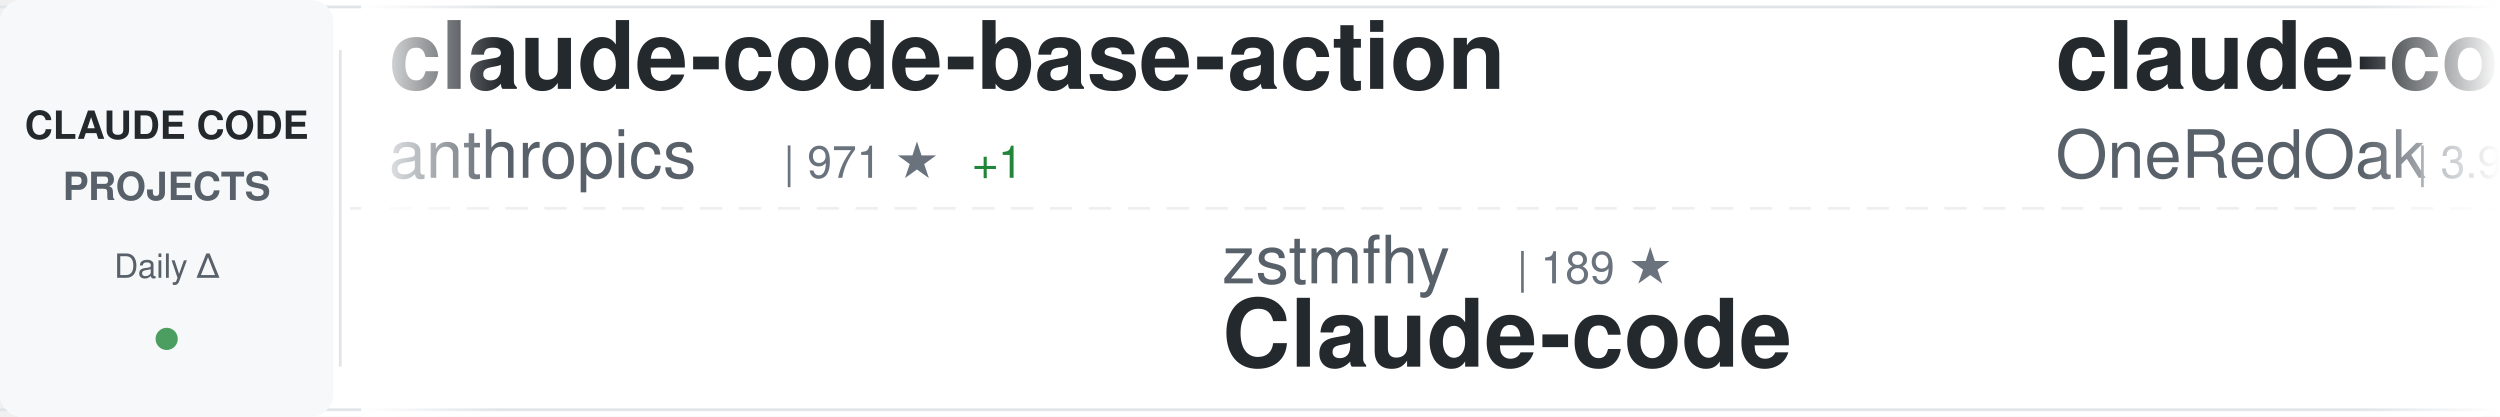
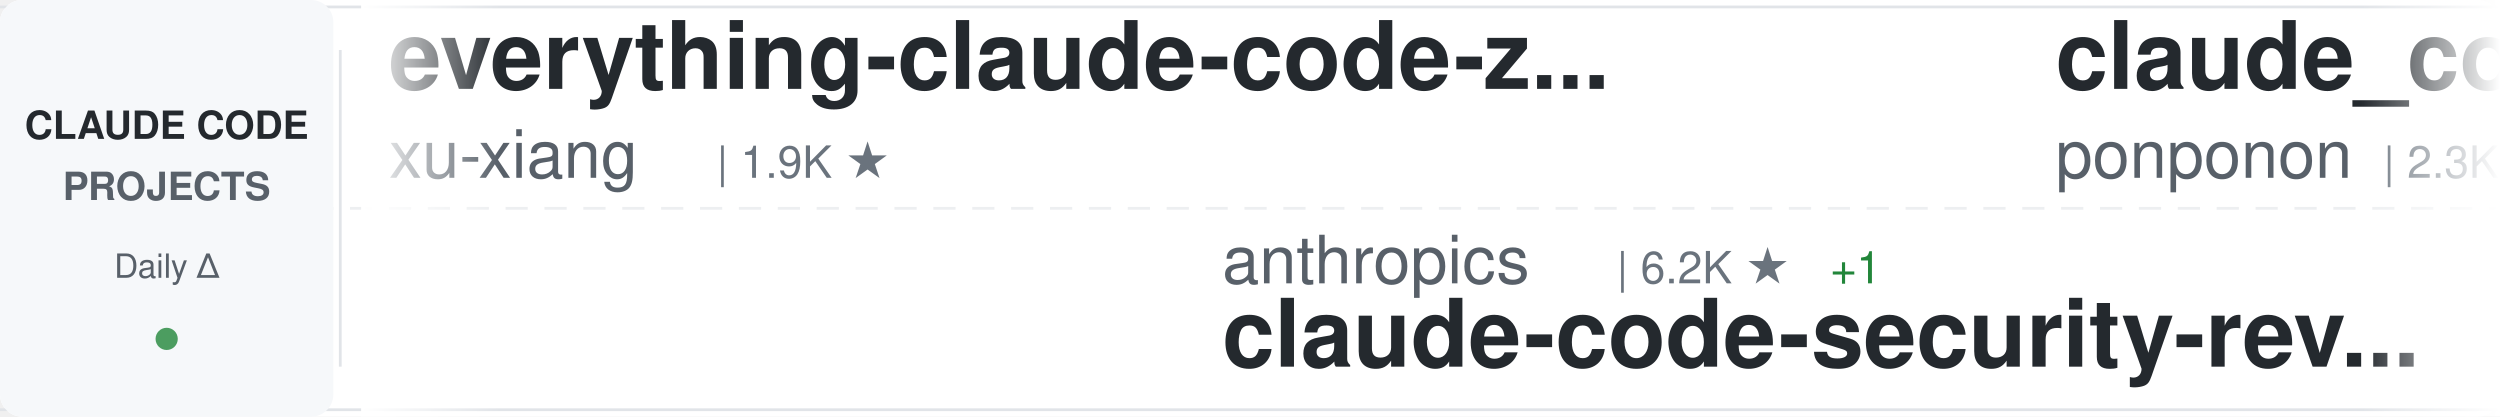
<svg xmlns="http://www.w3.org/2000/svg" width="900" height="150">
  <defs>
    <linearGradient id="awesomeLeftFade" x1="0%" y1="0%" x2="100%" y2="0%">
      <stop offset="0%" style="stop-color:#ffffff;stop-opacity:1" />
      <stop offset="100%" style="stop-color:#ffffff;stop-opacity:0" />
    </linearGradient>
    <linearGradient id="awesomeRightFade" x1="0%" y1="0%" x2="100%" y2="0%">
      <stop offset="0%" style="stop-color:#ffffff;stop-opacity:0" />
      <stop offset="100%" style="stop-color:#ffffff;stop-opacity:1" />
    </linearGradient>
  </defs>
  <rect width="900" height="150" fill="#ffffff" rx="8" />
  <rect x="0" y="2" width="900" height="1" fill="#e1e4e8" />
  <rect x="0" y="147" width="900" height="1" fill="#e1e4e8" />
  <line x1="0" y1="75" x2="900" y2="75" stroke="#e1e4e8" stroke-width="1" stroke-dasharray="8 6" opacity="0.6" />
  <rect x="0" y="0" width="120" height="150" fill="#f6f8fa" rx="8" />
  <text x="60" y="50" font-family="-apple-system, BlinkMacSystemFont, 'Segoe UI', Helvetica, Arial, sans-serif" font-size="14" font-weight="600" fill="#24292e" text-anchor="middle">CLAUDE CODE</text>
  <text x="60" y="72" font-family="-apple-system, BlinkMacSystemFont, 'Segoe UI', Helvetica, Arial, sans-serif" font-size="14" font-weight="600" fill="#586069" text-anchor="middle">PROJECTS</text>
  <text x="60" y="100" font-family="-apple-system, BlinkMacSystemFont, 'Segoe UI', Helvetica, Arial, sans-serif" font-size="12" font-weight="500" fill="#586069" text-anchor="middle">Daily Δ</text>
  <circle cx="60" cy="122" r="4" fill="#22863a" opacity="0.8" />
  <rect x="122" y="18" width="1" height="114" fill="#e1e4e8" />
  <clipPath id="awesomeTickerClip">
    <rect x="130" y="0" width="770" height="150" />
  </clipPath>
  <g clip-path="url(#awesomeTickerClip)">
    <g id="awesomeTickerItems">
      <animateTransform attributeName="transform" attributeType="XML" type="translate" from="0 0" to="-3000 0" dur="54s" repeatCount="indefinite" />
      <g transform="translate(0, 0)">
-         <text x="140" y="32" font-family="-apple-system, BlinkMacSystemFont, 'Segoe UI', Helvetica, Arial, sans-serif" font-size="34" font-weight="600" fill="#24292e">claude-code-base-action</text>
-         <text x="140" y="64" font-family="-apple-system, BlinkMacSystemFont, 'Segoe UI', Helvetica, Arial, sans-serif" font-size="24" font-weight="400" fill="#586069">anthropics</text>
-         <text x="282" y="64" font-family="-apple-system, BlinkMacSystemFont, 'Segoe UI', Helvetica, Arial, sans-serif" font-size="16" font-weight="500" fill="#6a737d">| 971 ★</text>
-         <text x="350" y="64" font-family="-apple-system, BlinkMacSystemFont, 'Segoe UI', Helvetica, Arial, sans-serif" font-size="16" font-weight="500" fill="#22863a"> +1</text>
+         <text x="140" y="32" font-family="-apple-system, BlinkMacSystemFont, 'Segoe UI', Helvetica, Arial, sans-serif" font-size="34" font-weight="600" fill="#24292e">everything-claude-code-z...</text>
+         <text x="140" y="64" font-family="-apple-system, BlinkMacSystemFont, 'Segoe UI', Helvetica, Arial, sans-serif" font-size="24" font-weight="400" fill="#586069">xu-xiang</text>
+         <text x="258" y="64" font-family="-apple-system, BlinkMacSystemFont, 'Segoe UI', Helvetica, Arial, sans-serif" font-size="16" font-weight="500" fill="#6a737d">| 1.9K ★</text>
      </g>
      <g transform="translate(300, 0)">
-         <text x="140" y="102" font-family="-apple-system, BlinkMacSystemFont, 'Segoe UI', Helvetica, Arial, sans-serif" font-size="24" font-weight="400" fill="#586069">zstmfhy</text>
-         <text x="246" y="102" font-family="-apple-system, BlinkMacSystemFont, 'Segoe UI', Helvetica, Arial, sans-serif" font-size="16" font-weight="500" fill="#6a737d">| 189 ★</text>
-         <text x="140" y="132" font-family="-apple-system, BlinkMacSystemFont, 'Segoe UI', Helvetica, Arial, sans-serif" font-size="34" font-weight="600" fill="#24292e">Claude-code</text>
+         <text x="140" y="102" font-family="-apple-system, BlinkMacSystemFont, 'Segoe UI', Helvetica, Arial, sans-serif" font-size="24" font-weight="400" fill="#586069">anthropics</text>
+         <text x="282" y="102" font-family="-apple-system, BlinkMacSystemFont, 'Segoe UI', Helvetica, Arial, sans-serif" font-size="16" font-weight="500" fill="#6a737d">| 6.2K ★</text>
+         <text x="359" y="102" font-family="-apple-system, BlinkMacSystemFont, 'Segoe UI', Helvetica, Arial, sans-serif" font-size="16" font-weight="500" fill="#22863a"> +1</text>
+         <text x="140" y="132" font-family="-apple-system, BlinkMacSystemFont, 'Segoe UI', Helvetica, Arial, sans-serif" font-size="34" font-weight="600" fill="#24292e">claude-code-security-rev...</text>
      </g>
      <g transform="translate(600, 0)">
-         <text x="140" y="32" font-family="-apple-system, BlinkMacSystemFont, 'Segoe UI', Helvetica, Arial, sans-serif" font-size="34" font-weight="600" fill="#24292e">claude-code-workflows</text>
-         <text x="140" y="64" font-family="-apple-system, BlinkMacSystemFont, 'Segoe UI', Helvetica, Arial, sans-serif" font-size="24" font-weight="400" fill="#586069">OneRedOak</text>
-         <text x="270" y="64" font-family="-apple-system, BlinkMacSystemFont, 'Segoe UI', Helvetica, Arial, sans-serif" font-size="16" font-weight="500" fill="#6a737d">| 3.9K ★</text>
+         <text x="140" y="32" font-family="-apple-system, BlinkMacSystemFont, 'Segoe UI', Helvetica, Arial, sans-serif" font-size="34" font-weight="600" fill="#24292e">claude_code_src</text>
+         <text x="140" y="64" font-family="-apple-system, BlinkMacSystemFont, 'Segoe UI', Helvetica, Arial, sans-serif" font-size="24" font-weight="400" fill="#586069">ponponon</text>
+         <text x="258" y="64" font-family="-apple-system, BlinkMacSystemFont, 'Segoe UI', Helvetica, Arial, sans-serif" font-size="16" font-weight="500" fill="#6a737d">| 2.3K ★</text>
      </g>
      <g transform="translate(900, 0)">
-         <text x="140" y="102" font-family="-apple-system, BlinkMacSystemFont, 'Segoe UI', Helvetica, Arial, sans-serif" font-size="24" font-weight="400" fill="#586069">xu-xiang</text>
-         <text x="258" y="102" font-family="-apple-system, BlinkMacSystemFont, 'Segoe UI', Helvetica, Arial, sans-serif" font-size="16" font-weight="500" fill="#6a737d">| 1.9K ★</text>
-         <text x="335" y="102" font-family="-apple-system, BlinkMacSystemFont, 'Segoe UI', Helvetica, Arial, sans-serif" font-size="16" font-weight="500" fill="#22863a"> +2</text>
-         <text x="140" y="132" font-family="-apple-system, BlinkMacSystemFont, 'Segoe UI', Helvetica, Arial, sans-serif" font-size="34" font-weight="600" fill="#24292e">everything-claude-code-z...</text>
+         <text x="140" y="102" font-family="-apple-system, BlinkMacSystemFont, 'Segoe UI', Helvetica, Arial, sans-serif" font-size="24" font-weight="400" fill="#586069">AICoderTudou</text>
+         <text x="306" y="102" font-family="-apple-system, BlinkMacSystemFont, 'Segoe UI', Helvetica, Arial, sans-serif" font-size="16" font-weight="500" fill="#6a737d">| 495 ★</text>
+         <text x="140" y="132" font-family="-apple-system, BlinkMacSystemFont, 'Segoe UI', Helvetica, Arial, sans-serif" font-size="34" font-weight="600" fill="#24292e">claude-code-tudou</text>
      </g>
      <g transform="translate(1200, 0)">
-         <text x="140" y="32" font-family="-apple-system, BlinkMacSystemFont, 'Segoe UI', Helvetica, Arial, sans-serif" font-size="34" font-weight="600" fill="#24292e">claude-code-templates</text>
-         <text x="140" y="64" font-family="-apple-system, BlinkMacSystemFont, 'Segoe UI', Helvetica, Arial, sans-serif" font-size="24" font-weight="400" fill="#586069">davila7</text>
-         <text x="246" y="64" font-family="-apple-system, BlinkMacSystemFont, 'Segoe UI', Helvetica, Arial, sans-serif" font-size="16" font-weight="500" fill="#6a737d">| 30.6K ★</text>
-         <text x="332" y="64" font-family="-apple-system, BlinkMacSystemFont, 'Segoe UI', Helvetica, Arial, sans-serif" font-size="16" font-weight="500" fill="#22863a"> +2</text>
+         <text x="140" y="32" font-family="-apple-system, BlinkMacSystemFont, 'Segoe UI', Helvetica, Arial, sans-serif" font-size="34" font-weight="600" fill="#24292e">claude-code-ultimate-gui...</text>
+         <text x="140" y="64" font-family="-apple-system, BlinkMacSystemFont, 'Segoe UI', Helvetica, Arial, sans-serif" font-size="24" font-weight="400" fill="#586069">FlorianBruniaux</text>
+         <text x="342" y="64" font-family="-apple-system, BlinkMacSystemFont, 'Segoe UI', Helvetica, Arial, sans-serif" font-size="16" font-weight="500" fill="#6a737d">| 5.9K ★</text>
+         <text x="419" y="64" font-family="-apple-system, BlinkMacSystemFont, 'Segoe UI', Helvetica, Arial, sans-serif" font-size="16" font-weight="500" fill="#22863a"> +3</text>
      </g>
      <g transform="translate(1500, 0)">
-         <text x="140" y="102" font-family="-apple-system, BlinkMacSystemFont, 'Segoe UI', Helvetica, Arial, sans-serif" font-size="24" font-weight="400" fill="#586069">huangjia2019</text>
-         <text x="306" y="102" font-family="-apple-system, BlinkMacSystemFont, 'Segoe UI', Helvetica, Arial, sans-serif" font-size="16" font-weight="500" fill="#6a737d">| 1.1K ★</text>
-         <text x="140" y="132" font-family="-apple-system, BlinkMacSystemFont, 'Segoe UI', Helvetica, Arial, sans-serif" font-size="34" font-weight="600" fill="#24292e">claude-code-engineering</text>
+         <text x="140" y="102" font-family="-apple-system, BlinkMacSystemFont, 'Segoe UI', Helvetica, Arial, sans-serif" font-size="24" font-weight="400" fill="#586069">lorryjovens-hub</text>
+         <text x="342" y="102" font-family="-apple-system, BlinkMacSystemFont, 'Segoe UI', Helvetica, Arial, sans-serif" font-size="16" font-weight="500" fill="#6a737d">| 1.7K ★</text>
+         <text x="140" y="132" font-family="-apple-system, BlinkMacSystemFont, 'Segoe UI', Helvetica, Arial, sans-serif" font-size="34" font-weight="600" fill="#24292e">claude-code-rust</text>
      </g>
      <g transform="translate(1800, 0)">
-         <text x="140" y="32" font-family="-apple-system, BlinkMacSystemFont, 'Segoe UI', Helvetica, Arial, sans-serif" font-size="34" font-weight="600" fill="#24292e">claude-code-book</text>
-         <text x="140" y="64" font-family="-apple-system, BlinkMacSystemFont, 'Segoe UI', Helvetica, Arial, sans-serif" font-size="24" font-weight="400" fill="#586069">lintsinghua</text>
-         <text x="294" y="64" font-family="-apple-system, BlinkMacSystemFont, 'Segoe UI', Helvetica, Arial, sans-serif" font-size="16" font-weight="500" fill="#6a737d">| 4.2K ★</text>
-         <text x="371" y="64" font-family="-apple-system, BlinkMacSystemFont, 'Segoe UI', Helvetica, Arial, sans-serif" font-size="16" font-weight="500" fill="#22863a"> +4</text>
+         <text x="140" y="32" font-family="-apple-system, BlinkMacSystemFont, 'Segoe UI', Helvetica, Arial, sans-serif" font-size="34" font-weight="600" fill="#24292e">claude-code-hub</text>
+         <text x="140" y="64" font-family="-apple-system, BlinkMacSystemFont, 'Segoe UI', Helvetica, Arial, sans-serif" font-size="24" font-weight="400" fill="#586069">ding113</text>
+         <text x="246" y="64" font-family="-apple-system, BlinkMacSystemFont, 'Segoe UI', Helvetica, Arial, sans-serif" font-size="16" font-weight="500" fill="#6a737d">| 3.4K ★</text>
+         <text x="323" y="64" font-family="-apple-system, BlinkMacSystemFont, 'Segoe UI', Helvetica, Arial, sans-serif" font-size="16" font-weight="500" fill="#22863a"> +1</text>
      </g>
      <g transform="translate(2100, 0)">
-         <text x="140" y="102" font-family="-apple-system, BlinkMacSystemFont, 'Segoe UI', Helvetica, Arial, sans-serif" font-size="24" font-weight="400" fill="#586069">krusemediallc</text>
-         <text x="318" y="102" font-family="-apple-system, BlinkMacSystemFont, 'Segoe UI', Helvetica, Arial, sans-serif" font-size="16" font-weight="500" fill="#6a737d">| 1.5K ★</text>
-         <text x="140" y="132" font-family="-apple-system, BlinkMacSystemFont, 'Segoe UI', Helvetica, Arial, sans-serif" font-size="34" font-weight="600" fill="#24292e">arcads-claude-code</text>
+         <text x="140" y="102" font-family="-apple-system, BlinkMacSystemFont, 'Segoe UI', Helvetica, Arial, sans-serif" font-size="24" font-weight="400" fill="#586069">fuergaosi233</text>
+         <text x="306" y="102" font-family="-apple-system, BlinkMacSystemFont, 'Segoe UI', Helvetica, Arial, sans-serif" font-size="16" font-weight="500" fill="#6a737d">| 2.8K ★</text>
+         <text x="140" y="132" font-family="-apple-system, BlinkMacSystemFont, 'Segoe UI', Helvetica, Arial, sans-serif" font-size="34" font-weight="600" fill="#24292e">claude-code-proxy</text>
      </g>
      <g transform="translate(2400, 0)">
-         <text x="140" y="32" font-family="-apple-system, BlinkMacSystemFont, 'Segoe UI', Helvetica, Arial, sans-serif" font-size="34" font-weight="600" fill="#24292e">claude-code-source</text>
-         <text x="140" y="64" font-family="-apple-system, BlinkMacSystemFont, 'Segoe UI', Helvetica, Arial, sans-serif" font-size="24" font-weight="400" fill="#586069">AprilNEA</text>
-         <text x="258" y="64" font-family="-apple-system, BlinkMacSystemFont, 'Segoe UI', Helvetica, Arial, sans-serif" font-size="16" font-weight="500" fill="#6a737d">| 392 ★</text>
+         <text x="140" y="32" font-family="-apple-system, BlinkMacSystemFont, 'Segoe UI', Helvetica, Arial, sans-serif" font-size="34" font-weight="600" fill="#24292e">claude-coder</text>
+         <text x="140" y="64" font-family="-apple-system, BlinkMacSystemFont, 'Segoe UI', Helvetica, Arial, sans-serif" font-size="24" font-weight="400" fill="#586069">kodu-ai</text>
+         <text x="246" y="64" font-family="-apple-system, BlinkMacSystemFont, 'Segoe UI', Helvetica, Arial, sans-serif" font-size="16" font-weight="500" fill="#6a737d">| 5.2K ★</text>
      </g>
      <g transform="translate(2700, 0)">
-         <text x="140" y="102" font-family="-apple-system, BlinkMacSystemFont, 'Segoe UI', Helvetica, Arial, sans-serif" font-size="24" font-weight="400" fill="#586069">Piebald-AI</text>
-         <text x="282" y="102" font-family="-apple-system, BlinkMacSystemFont, 'Segoe UI', Helvetica, Arial, sans-serif" font-size="16" font-weight="500" fill="#6a737d">| 12.6K ★</text>
-         <text x="368" y="102" font-family="-apple-system, BlinkMacSystemFont, 'Segoe UI', Helvetica, Arial, sans-serif" font-size="16" font-weight="500" fill="#22863a"> +9</text>
-         <text x="140" y="132" font-family="-apple-system, BlinkMacSystemFont, 'Segoe UI', Helvetica, Arial, sans-serif" font-size="34" font-weight="600" fill="#24292e">claude-code-system-promp...</text>
+         <text x="140" y="102" font-family="-apple-system, BlinkMacSystemFont, 'Segoe UI', Helvetica, Arial, sans-serif" font-size="24" font-weight="400" fill="#586069">multica-ai</text>
+         <text x="282" y="102" font-family="-apple-system, BlinkMacSystemFont, 'Segoe UI', Helvetica, Arial, sans-serif" font-size="16" font-weight="500" fill="#6a737d">| 210.8K ★</text>
+         <text x="377" y="102" font-family="-apple-system, BlinkMacSystemFont, 'Segoe UI', Helvetica, Arial, sans-serif" font-size="16" font-weight="500" fill="#22863a"> +59</text>
+         <text x="140" y="132" font-family="-apple-system, BlinkMacSystemFont, 'Segoe UI', Helvetica, Arial, sans-serif" font-size="34" font-weight="600" fill="#24292e">andrej-karpathy-skills</text>
      </g>
      <g transform="translate(3000, 0)">
-         <text x="140" y="32" font-family="-apple-system, BlinkMacSystemFont, 'Segoe UI', Helvetica, Arial, sans-serif" font-size="34" font-weight="600" fill="#24292e">claude-code-base-action</text>
-         <text x="140" y="64" font-family="-apple-system, BlinkMacSystemFont, 'Segoe UI', Helvetica, Arial, sans-serif" font-size="24" font-weight="400" fill="#586069">anthropics</text>
-         <text x="282" y="64" font-family="-apple-system, BlinkMacSystemFont, 'Segoe UI', Helvetica, Arial, sans-serif" font-size="16" font-weight="500" fill="#6a737d">| 971 ★</text>
-         <text x="350" y="64" font-family="-apple-system, BlinkMacSystemFont, 'Segoe UI', Helvetica, Arial, sans-serif" font-size="16" font-weight="500" fill="#22863a"> +1</text>
+         <text x="140" y="32" font-family="-apple-system, BlinkMacSystemFont, 'Segoe UI', Helvetica, Arial, sans-serif" font-size="34" font-weight="600" fill="#24292e">everything-claude-code-z...</text>
+         <text x="140" y="64" font-family="-apple-system, BlinkMacSystemFont, 'Segoe UI', Helvetica, Arial, sans-serif" font-size="24" font-weight="400" fill="#586069">xu-xiang</text>
+         <text x="258" y="64" font-family="-apple-system, BlinkMacSystemFont, 'Segoe UI', Helvetica, Arial, sans-serif" font-size="16" font-weight="500" fill="#6a737d">| 1.9K ★</text>
      </g>
      <g transform="translate(3300, 0)">
-         <text x="140" y="102" font-family="-apple-system, BlinkMacSystemFont, 'Segoe UI', Helvetica, Arial, sans-serif" font-size="24" font-weight="400" fill="#586069">zstmfhy</text>
-         <text x="246" y="102" font-family="-apple-system, BlinkMacSystemFont, 'Segoe UI', Helvetica, Arial, sans-serif" font-size="16" font-weight="500" fill="#6a737d">| 189 ★</text>
-         <text x="140" y="132" font-family="-apple-system, BlinkMacSystemFont, 'Segoe UI', Helvetica, Arial, sans-serif" font-size="34" font-weight="600" fill="#24292e">Claude-code</text>
+         <text x="140" y="102" font-family="-apple-system, BlinkMacSystemFont, 'Segoe UI', Helvetica, Arial, sans-serif" font-size="24" font-weight="400" fill="#586069">anthropics</text>
+         <text x="282" y="102" font-family="-apple-system, BlinkMacSystemFont, 'Segoe UI', Helvetica, Arial, sans-serif" font-size="16" font-weight="500" fill="#6a737d">| 6.2K ★</text>
+         <text x="359" y="102" font-family="-apple-system, BlinkMacSystemFont, 'Segoe UI', Helvetica, Arial, sans-serif" font-size="16" font-weight="500" fill="#22863a"> +1</text>
+         <text x="140" y="132" font-family="-apple-system, BlinkMacSystemFont, 'Segoe UI', Helvetica, Arial, sans-serif" font-size="34" font-weight="600" fill="#24292e">claude-code-security-rev...</text>
      </g>
      <g transform="translate(3600, 0)">
-         <text x="140" y="32" font-family="-apple-system, BlinkMacSystemFont, 'Segoe UI', Helvetica, Arial, sans-serif" font-size="34" font-weight="600" fill="#24292e">claude-code-workflows</text>
-         <text x="140" y="64" font-family="-apple-system, BlinkMacSystemFont, 'Segoe UI', Helvetica, Arial, sans-serif" font-size="24" font-weight="400" fill="#586069">OneRedOak</text>
-         <text x="270" y="64" font-family="-apple-system, BlinkMacSystemFont, 'Segoe UI', Helvetica, Arial, sans-serif" font-size="16" font-weight="500" fill="#6a737d">| 3.9K ★</text>
+         <text x="140" y="32" font-family="-apple-system, BlinkMacSystemFont, 'Segoe UI', Helvetica, Arial, sans-serif" font-size="34" font-weight="600" fill="#24292e">claude_code_src</text>
+         <text x="140" y="64" font-family="-apple-system, BlinkMacSystemFont, 'Segoe UI', Helvetica, Arial, sans-serif" font-size="24" font-weight="400" fill="#586069">ponponon</text>
+         <text x="258" y="64" font-family="-apple-system, BlinkMacSystemFont, 'Segoe UI', Helvetica, Arial, sans-serif" font-size="16" font-weight="500" fill="#6a737d">| 2.3K ★</text>
      </g>
      <g transform="translate(3900, 0)">
-         <text x="140" y="102" font-family="-apple-system, BlinkMacSystemFont, 'Segoe UI', Helvetica, Arial, sans-serif" font-size="24" font-weight="400" fill="#586069">xu-xiang</text>
-         <text x="258" y="102" font-family="-apple-system, BlinkMacSystemFont, 'Segoe UI', Helvetica, Arial, sans-serif" font-size="16" font-weight="500" fill="#6a737d">| 1.9K ★</text>
-         <text x="335" y="102" font-family="-apple-system, BlinkMacSystemFont, 'Segoe UI', Helvetica, Arial, sans-serif" font-size="16" font-weight="500" fill="#22863a"> +2</text>
-         <text x="140" y="132" font-family="-apple-system, BlinkMacSystemFont, 'Segoe UI', Helvetica, Arial, sans-serif" font-size="34" font-weight="600" fill="#24292e">everything-claude-code-z...</text>
+         <text x="140" y="102" font-family="-apple-system, BlinkMacSystemFont, 'Segoe UI', Helvetica, Arial, sans-serif" font-size="24" font-weight="400" fill="#586069">AICoderTudou</text>
+         <text x="306" y="102" font-family="-apple-system, BlinkMacSystemFont, 'Segoe UI', Helvetica, Arial, sans-serif" font-size="16" font-weight="500" fill="#6a737d">| 495 ★</text>
+         <text x="140" y="132" font-family="-apple-system, BlinkMacSystemFont, 'Segoe UI', Helvetica, Arial, sans-serif" font-size="34" font-weight="600" fill="#24292e">claude-code-tudou</text>
      </g>
    </g>
  </g>
  <rect x="130" y="0" width="50" height="150" fill="url(#awesomeLeftFade)" />
  <rect x="850" y="0" width="50" height="150" fill="url(#awesomeRightFade)" />
</svg>
